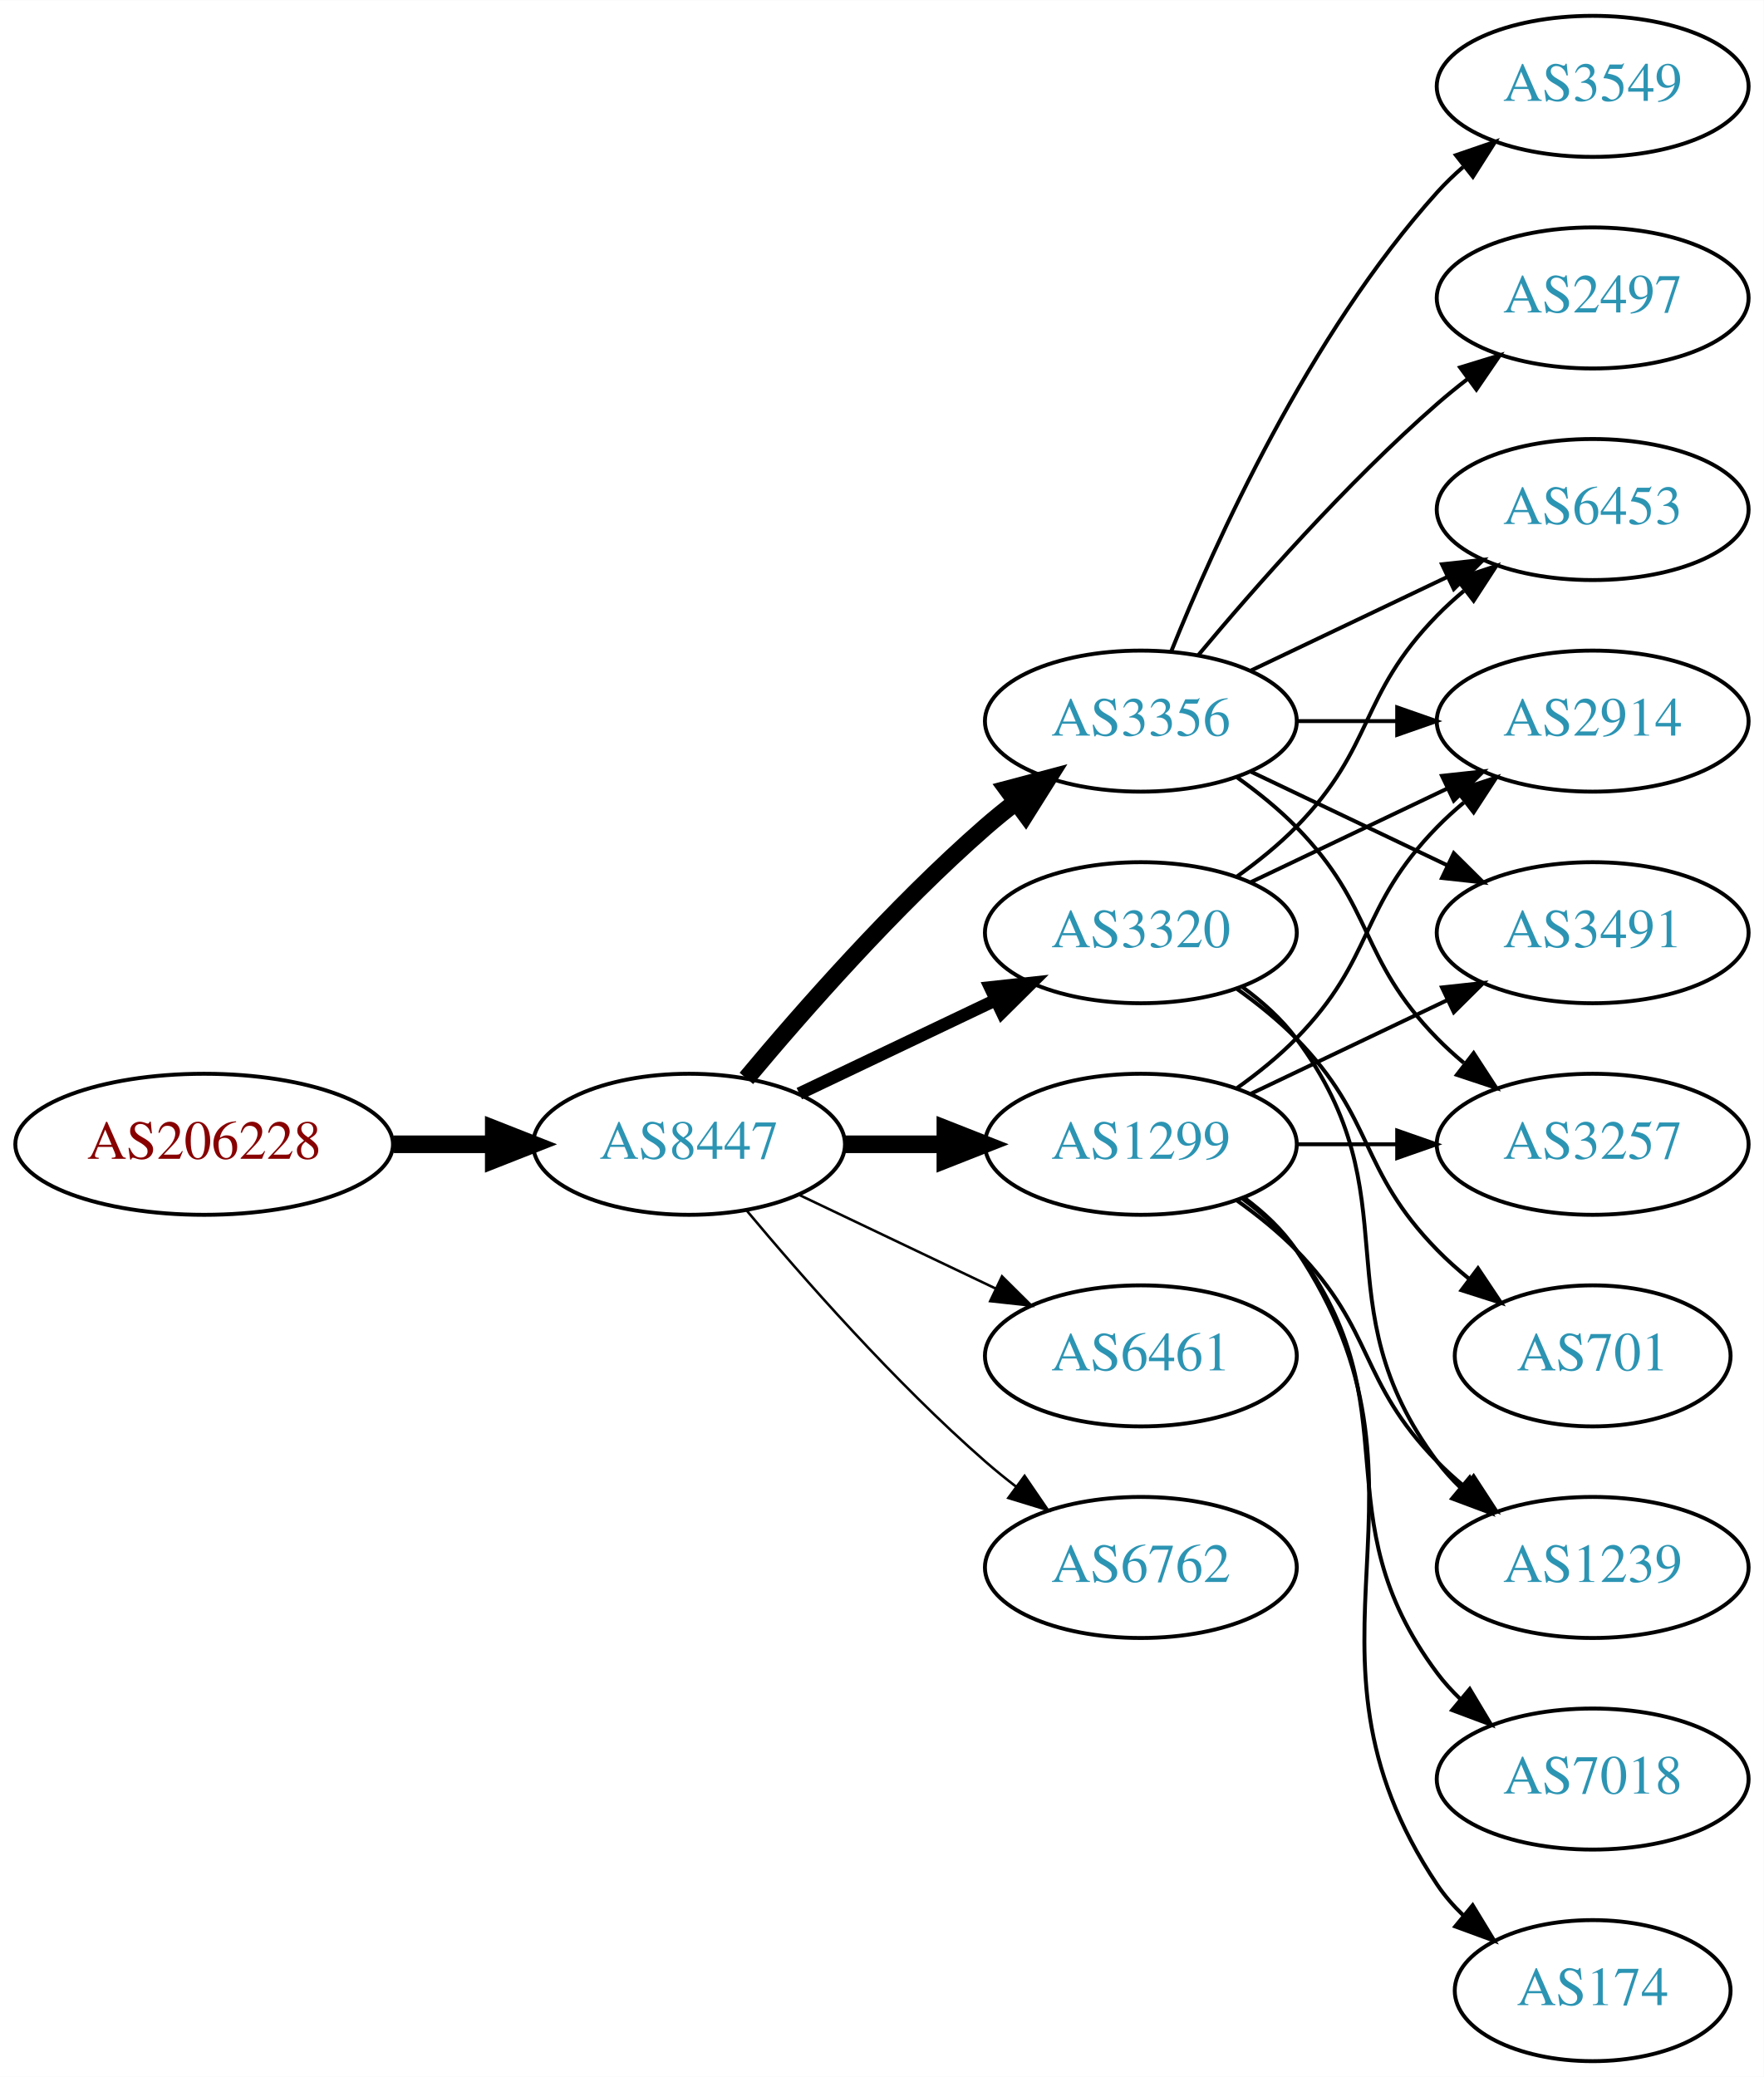
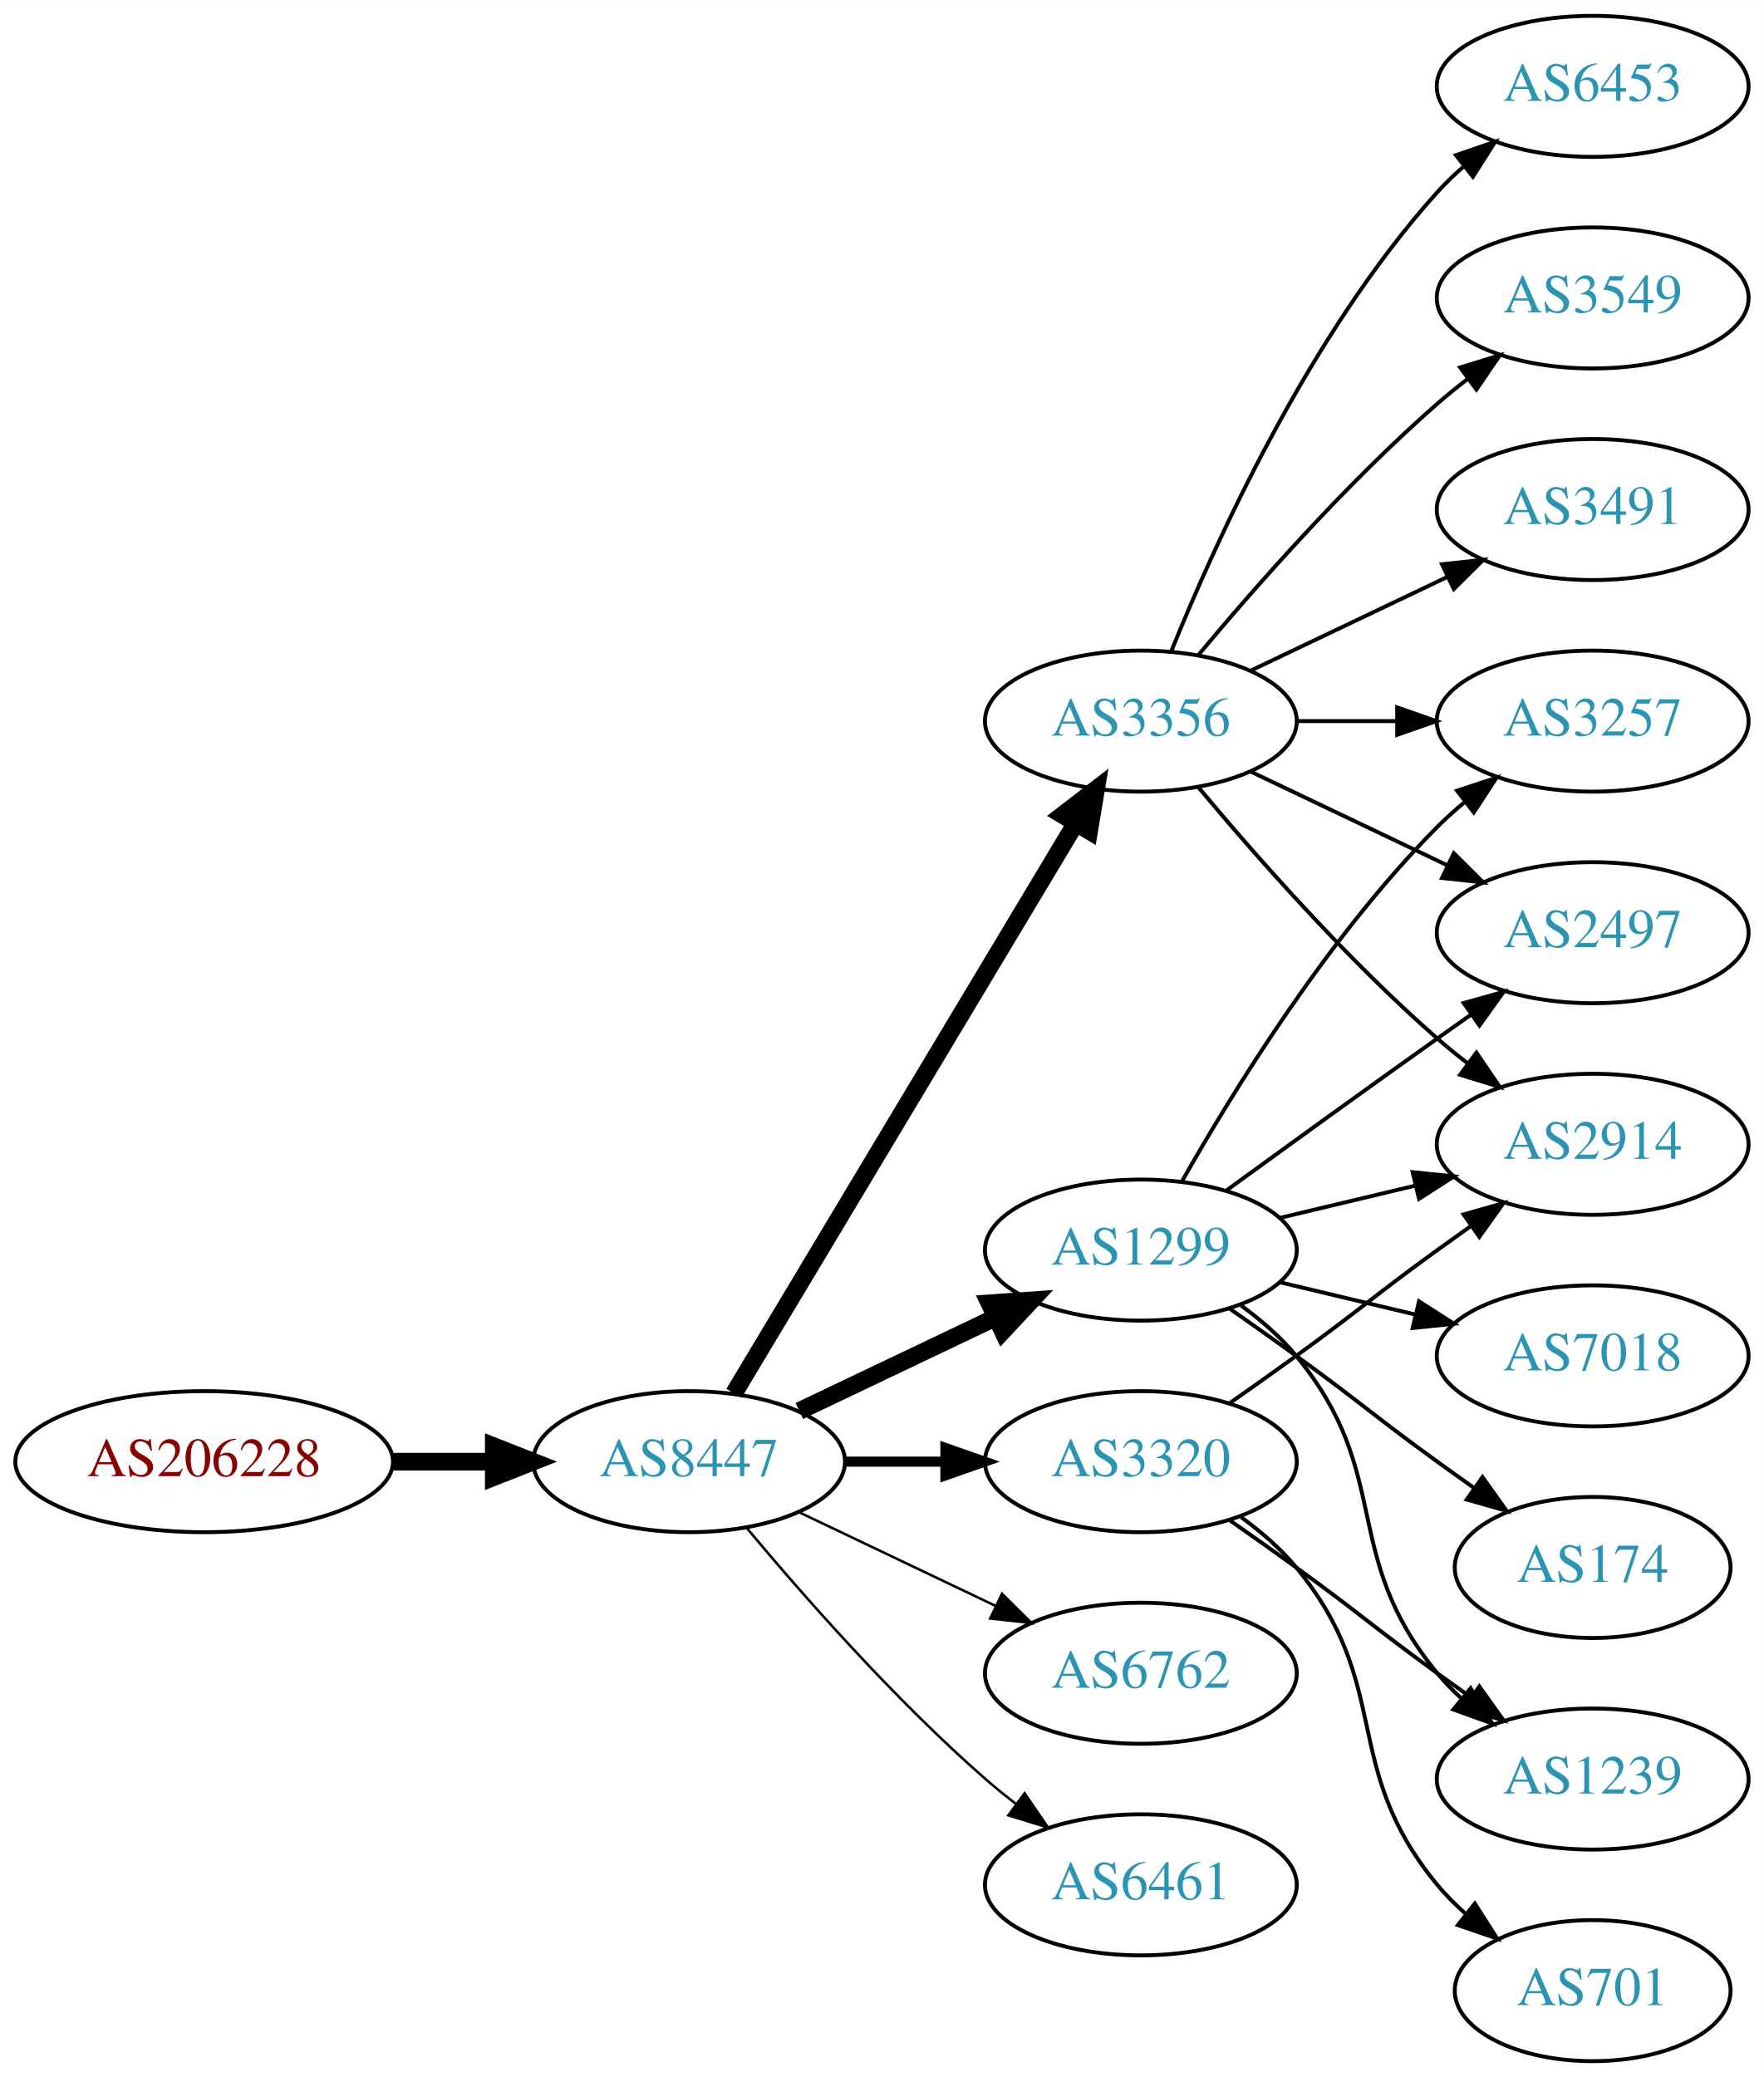
<svg xmlns="http://www.w3.org/2000/svg" xmlns:xlink="http://www.w3.org/1999/xlink" width="450pt" height="530pt" viewBox="0.00 0.00 450.07 530.00">
  <g id="graph0" class="graph" transform="scale(1 1) rotate(0) translate(4 526)">
    <polygon fill="white" stroke="none" points="-4,4 -4,-526 446.07,-526 446.07,4 -4,4" />
    <g id="node1" class="node">
      <g id="a_node1">
        <a xlink:href="/asn/206228" xlink:title="AS206228 ~ Andritz AG [AT]">
-           <ellipse fill="#ffffff" stroke="black" cx="48.096" cy="-234" rx="48.192" ry="18" />
-           <text text-anchor="middle" x="48.096" y="-230.3" font-family="Times,serif" font-size="14.00" fill="#880000">AS206228</text>
+           <ellipse fill="#ffffff" stroke="black" cx="48.096" cy="-153" rx="48.192" ry="18" />
+           <text text-anchor="middle" x="48.096" y="-149.3" font-family="Times,serif" font-size="14.00" fill="#880000">AS206228</text>
        </a>
      </g>
    </g>
    <g id="node2" class="node">
      <g id="a_node2">
        <a xlink:href="/asn/8447" xlink:title="AS8447 ~ A1 Telekom Austria AG [AT]">
-           <ellipse fill="#ffffff" stroke="black" cx="171.838" cy="-234" rx="39.794" ry="18" />
-           <text text-anchor="middle" x="171.838" y="-230.3" font-family="Times,serif" font-size="14.00" fill="#2c94b3">AS8447</text>
+           <ellipse fill="#ffffff" stroke="black" cx="171.838" cy="-153" rx="39.794" ry="18" />
+           <text text-anchor="middle" x="171.838" y="-149.3" font-family="Times,serif" font-size="14.00" fill="#2c94b3">AS8447</text>
        </a>
      </g>
    </g>
    <g id="edge1" class="edge">
-       <path fill="none" stroke="black" stroke-width="4.5" d="M96.513,-234C104.867,-234 113.577,-234 121.969,-234" />
-       <polygon fill="black" stroke="black" stroke-width="4.5" points="122.004,-237.938 132.004,-234 122.004,-230.063 122.004,-237.938" />
+       <path fill="none" stroke="black" stroke-width="4.5" d="M96.513,-153C104.867,-153 113.577,-153 121.969,-153" />
+       <polygon fill="black" stroke="black" stroke-width="4.5" points="122.004,-156.938 132.004,-153 122.004,-149.063 122.004,-156.938" />
    </g>
    <g id="node3" class="node">
      <g id="a_node3">
-         <a xlink:href="/asn/1299" xlink:title="AS1299 ~ Telia Carrier [EU]">
-           <ellipse fill="#ffffff" stroke="black" cx="287.131" cy="-234" rx="39.794" ry="18" />
-           <text text-anchor="middle" x="287.131" y="-230.3" font-family="Times,serif" font-size="14.00" fill="#2c94b3">AS1299</text>
-         </a>
-       </g>
-     </g>
-     <g id="edge2" class="edge">
-       <path fill="none" stroke="black" stroke-width="4.5" d="M211.51,-234C219.713,-234 228.477,-234 237.009,-234" />
-       <polygon fill="black" stroke="black" stroke-width="4.5" points="237.248,-237.938 247.248,-234 237.248,-230.063 237.248,-237.938" />
-     </g>
-     <g id="node4" class="node">
-       <g id="a_node4">
-         <a xlink:href="/asn/3320" xlink:title="AS3320 ~ DTAG [DE]">
-           <ellipse fill="#ffffff" stroke="black" cx="287.131" cy="-288" rx="39.794" ry="18" />
-           <text text-anchor="middle" x="287.131" y="-284.3" font-family="Times,serif" font-size="14.00" fill="#2c94b3">AS3320</text>
-         </a>
-       </g>
-     </g>
-     <g id="edge3" class="edge">
-       <path fill="none" stroke="black" stroke-width="3.214" d="M199.974,-246.934C214.968,-254.081 233.789,-263.052 250.013,-270.785" />
-       <polygon fill="black" stroke="black" stroke-width="3.214" points="248.683,-274.028 259.216,-275.171 251.695,-267.709 248.683,-274.028" />
-     </g>
-     <g id="node5" class="node">
-       <g id="a_node5">
        <a xlink:href="/asn/3356" xlink:title="AS3356 ~ Level 3 Parent, LLC [US]">
          <ellipse fill="#ffffff" stroke="black" cx="287.131" cy="-342" rx="39.794" ry="18" />
          <text text-anchor="middle" x="287.131" y="-338.3" font-family="Times,serif" font-size="14.00" fill="#2c94b3">AS3356</text>
        </a>
      </g>
    </g>
+     <g id="edge2" class="edge">
+       <path fill="none" stroke="black" stroke-width="4.5" d="M183.293,-170.442C203.274,-203.775 246.98,-276.686 270.465,-315.866" />
+       <polygon fill="black" stroke="black" stroke-width="4.5" points="267.182,-318.048 275.701,-324.6 273.937,-313.999 267.182,-318.048" />
+     </g>
+     <g id="node4" class="node">
+       <g id="a_node4">
+         <a xlink:href="/asn/1299" xlink:title="AS1299 ~ Telia Carrier [EU]">
+           <ellipse fill="#ffffff" stroke="black" cx="287.131" cy="-207" rx="39.794" ry="18" />
+           <text text-anchor="middle" x="287.131" y="-203.3" font-family="Times,serif" font-size="14.00" fill="#2c94b3">AS1299</text>
+         </a>
+       </g>
+     </g>
+     <g id="edge3" class="edge">
+       <path fill="none" stroke="black" stroke-width="4.5" d="M199.974,-165.934C214.968,-173.081 233.789,-182.052 250.013,-189.785" />
+       <polygon fill="black" stroke="black" stroke-width="4.5" points="248.495,-193.423 259.216,-194.171 251.883,-186.314 248.495,-193.423" />
+     </g>
+     <g id="node5" class="node">
+       <g id="a_node5">
+         <a xlink:href="/asn/3320" xlink:title="AS3320 ~ DTAG [DE]">
+           <ellipse fill="#ffffff" stroke="black" cx="287.131" cy="-153" rx="39.794" ry="18" />
+           <text text-anchor="middle" x="287.131" y="-149.3" font-family="Times,serif" font-size="14.00" fill="#2c94b3">AS3320</text>
+         </a>
+       </g>
+     </g>
    <g id="edge4" class="edge">
-       <path fill="none" stroke="black" stroke-width="4.5" d="M186.468,-250.817C200.751,-267.929 224.297,-294.745 247.484,-315 249.95,-317.154 252.589,-319.294 255.286,-321.372" />
-       <polygon fill="black" stroke="black" stroke-width="4.5" points="253.052,-324.616 263.44,-327.37 257.718,-318.273 253.052,-324.616" />
+       <path fill="none" stroke="black" stroke-width="2.571" d="M211.51,-153C219.713,-153 228.477,-153 237.009,-153" />
+       <polygon fill="black" stroke="black" stroke-width="2.571" points="237.248,-156.5 247.248,-153 237.248,-149.5 237.248,-156.5" />
    </g>
    <g id="node6" class="node">
      <g id="a_node6">
-         <a xlink:href="/asn/6461" xlink:title="AS6461 ~ Zayo Bandwidth [US]">
-           <ellipse fill="#ffffff" stroke="black" cx="287.131" cy="-180" rx="39.794" ry="18" />
-           <text text-anchor="middle" x="287.131" y="-176.3" font-family="Times,serif" font-size="14.00" fill="#2c94b3">AS6461</text>
+         <a xlink:href="/asn/6762" xlink:title="AS6762 ~ TELECOM ITALIA SPARKLE S.p.A. [IT]">
+           <ellipse fill="#ffffff" stroke="black" cx="287.131" cy="-99" rx="39.794" ry="18" />
+           <text text-anchor="middle" x="287.131" y="-95.3" font-family="Times,serif" font-size="14.00" fill="#2c94b3">AS6762</text>
        </a>
      </g>
    </g>
    <g id="edge5" class="edge">
-       <path fill="none" stroke="black" stroke-width="0.643" d="M199.974,-221.066C214.968,-213.919 233.789,-204.948 250.013,-197.215" />
-       <polygon fill="black" stroke="black" stroke-width="0.643" points="251.695,-200.291 259.216,-192.829 248.683,-193.972 251.695,-200.291" />
+       <path fill="none" stroke="black" stroke-width="0.643" d="M199.974,-140.066C214.968,-132.919 233.789,-123.948 250.013,-116.215" />
+       <polygon fill="black" stroke="black" stroke-width="0.643" points="251.695,-119.291 259.216,-111.829 248.683,-112.972 251.695,-119.291" />
    </g>
    <g id="node7" class="node">
      <g id="a_node7">
-         <a xlink:href="/asn/6762" xlink:title="AS6762 ~ TELECOM ITALIA SPARKLE S.p.A. [IT]">
-           <ellipse fill="#ffffff" stroke="black" cx="287.131" cy="-126" rx="39.794" ry="18" />
-           <text text-anchor="middle" x="287.131" y="-122.3" font-family="Times,serif" font-size="14.00" fill="#2c94b3">AS6762</text>
+         <a xlink:href="/asn/6461" xlink:title="AS6461 ~ Zayo Bandwidth [US]">
+           <ellipse fill="#ffffff" stroke="black" cx="287.131" cy="-45" rx="39.794" ry="18" />
+           <text text-anchor="middle" x="287.131" y="-41.3" font-family="Times,serif" font-size="14.00" fill="#2c94b3">AS6461</text>
        </a>
      </g>
    </g>
    <g id="edge6" class="edge">
-       <path fill="none" stroke="black" stroke-width="0.643" d="M186.468,-217.183C200.751,-200.071 224.297,-173.255 247.484,-153 249.95,-150.846 252.589,-148.706 255.286,-146.628" />
-       <polygon fill="black" stroke="black" stroke-width="0.643" points="257.459,-149.375 263.44,-140.63 253.311,-143.736 257.459,-149.375" />
+       <path fill="none" stroke="black" stroke-width="0.643" d="M186.468,-136.183C200.751,-119.071 224.297,-92.255 247.484,-72 249.95,-69.846 252.589,-67.706 255.286,-65.628" />
+       <polygon fill="black" stroke="black" stroke-width="0.643" points="257.459,-68.375 263.44,-59.63 253.311,-62.736 257.459,-68.375" />
    </g>
    <g id="node8" class="node">
      <g id="a_node8">
-         <a xlink:href="/asn/2914" xlink:title="AS2914 ~ NTT America, Inc. [US]">
-           <ellipse fill="#ffffff" stroke="black" cx="402.424" cy="-342" rx="39.794" ry="18" />
-           <text text-anchor="middle" x="402.424" y="-338.3" font-family="Times,serif" font-size="14.00" fill="#2c94b3">AS2914</text>
-         </a>
-       </g>
-     </g>
-     <g id="edge20" class="edge">
-       <path fill="none" stroke="black" d="M311.725,-248.389C316.981,-252.148 322.313,-256.437 326.777,-261 346.95,-281.617 342.605,-294.383 362.777,-315 364.87,-317.139 367.154,-319.218 369.53,-321.21" />
-       <polygon fill="black" stroke="black" points="367.774,-324.275 377.83,-327.611 372.049,-318.732 367.774,-324.275" />
+         <a xlink:href="/asn/6453" xlink:title="AS6453 ~ TATA COMMUNICATIONS (AMERICA) INC [US]">
+           <ellipse fill="#ffffff" stroke="black" cx="402.424" cy="-504" rx="39.794" ry="18" />
+           <text text-anchor="middle" x="402.424" y="-500.3" font-family="Times,serif" font-size="14.00" fill="#2c94b3">AS6453</text>
+         </a>
+       </g>
+     </g>
+     <g id="edge7" class="edge">
+       <path fill="none" stroke="black" d="M294.879,-359.787C305.93,-387.243 329.983,-440.578 362.777,-477 364.78,-479.224 366.999,-481.363 369.331,-483.397" />
+       <polygon fill="black" stroke="black" points="367.529,-486.433 377.55,-489.873 371.862,-480.935 367.529,-486.433" />
    </g>
    <g id="node9" class="node">
      <g id="a_node9">
-         <a xlink:href="/asn/3491" xlink:title="AS3491 ~ PCCW Global, Inc. [US]">
-           <ellipse fill="#ffffff" stroke="black" cx="402.424" cy="-288" rx="39.794" ry="18" />
-           <text text-anchor="middle" x="402.424" y="-284.3" font-family="Times,serif" font-size="14.00" fill="#2c94b3">AS3491</text>
-         </a>
-       </g>
-     </g>
-     <g id="edge22" class="edge">
-       <path fill="none" stroke="black" d="M315.267,-246.934C330.261,-254.081 349.082,-263.052 365.306,-270.785" />
-       <polygon fill="black" stroke="black" points="363.976,-274.028 374.509,-275.171 366.988,-267.709 363.976,-274.028" />
+         <a xlink:href="/asn/2914" xlink:title="AS2914 ~ NTT America, Inc. [US]">
+           <ellipse fill="#ffffff" stroke="black" cx="402.424" cy="-234" rx="39.794" ry="18" />
+           <text text-anchor="middle" x="402.424" y="-230.3" font-family="Times,serif" font-size="14.00" fill="#2c94b3">AS2914</text>
+         </a>
+       </g>
+     </g>
+     <g id="edge8" class="edge">
+       <path fill="none" stroke="black" d="M301.761,-325.183C316.044,-308.071 339.59,-281.255 362.777,-261 365.243,-258.846 367.882,-256.706 370.579,-254.628" />
+       <polygon fill="black" stroke="black" points="372.752,-257.375 378.733,-248.63 368.604,-251.736 372.752,-257.375" />
+     </g>
+     <g id="node10" class="node">
+       <g id="a_node10">
+         <a xlink:href="/asn/3549" xlink:title="AS3549 ~ Level 3 Parent, LLC [US]">
+           <ellipse fill="#ffffff" stroke="black" cx="402.424" cy="-450" rx="39.794" ry="18" />
+           <text text-anchor="middle" x="402.424" y="-446.3" font-family="Times,serif" font-size="14.00" fill="#2c94b3">AS3549</text>
+         </a>
+       </g>
+     </g>
+     <g id="edge9" class="edge">
+       <path fill="none" stroke="black" d="M301.761,-358.817C316.044,-375.929 339.59,-402.745 362.777,-423 365.243,-425.154 367.882,-427.294 370.579,-429.372" />
+       <polygon fill="black" stroke="black" points="368.604,-432.264 378.733,-435.37 372.752,-426.625 368.604,-432.264" />
    </g>
    <g id="node11" class="node">
      <g id="a_node11">
        <a xlink:href="/asn/3257" xlink:title="AS3257 ~ GTT [DE]">
-           <ellipse fill="#ffffff" stroke="black" cx="402.424" cy="-234" rx="39.794" ry="18" />
-           <text text-anchor="middle" x="402.424" y="-230.3" font-family="Times,serif" font-size="14.00" fill="#2c94b3">AS3257</text>
-         </a>
-       </g>
+           <ellipse fill="#ffffff" stroke="black" cx="402.424" cy="-342" rx="39.794" ry="18" />
+           <text text-anchor="middle" x="402.424" y="-338.3" font-family="Times,serif" font-size="14.00" fill="#2c94b3">AS3257</text>
+         </a>
+       </g>
+     </g>
+     <g id="edge10" class="edge">
+       <path fill="none" stroke="black" d="M326.803,-342C335.006,-342 343.77,-342 352.302,-342" />
+       <polygon fill="black" stroke="black" points="352.541,-345.5 362.541,-342 352.541,-338.5 352.541,-345.5" />
+     </g>
+     <g id="node12" class="node">
+       <g id="a_node12">
+         <a xlink:href="/asn/3491" xlink:title="AS3491 ~ PCCW Global, Inc. [US]">
+           <ellipse fill="#ffffff" stroke="black" cx="402.424" cy="-396" rx="39.794" ry="18" />
+           <text text-anchor="middle" x="402.424" y="-392.3" font-family="Times,serif" font-size="14.00" fill="#2c94b3">AS3491</text>
+         </a>
+       </g>
+     </g>
+     <g id="edge11" class="edge">
+       <path fill="none" stroke="black" d="M315.267,-354.934C330.261,-362.081 349.082,-371.052 365.306,-378.785" />
+       <polygon fill="black" stroke="black" points="363.976,-382.028 374.509,-383.171 366.988,-375.709 363.976,-382.028" />
+     </g>
+     <g id="node13" class="node">
+       <g id="a_node13">
+         <a xlink:href="/asn/2497" xlink:title="AS2497 ~ Internet Initiative Japan Inc. [JP]">
+           <ellipse fill="#ffffff" stroke="black" cx="402.424" cy="-288" rx="39.794" ry="18" />
+           <text text-anchor="middle" x="402.424" y="-284.3" font-family="Times,serif" font-size="14.00" fill="#2c94b3">AS2497</text>
+         </a>
+       </g>
+     </g>
+     <g id="edge12" class="edge">
+       <path fill="none" stroke="black" d="M315.267,-329.066C330.261,-321.919 349.082,-312.948 365.306,-305.215" />
+       <polygon fill="black" stroke="black" points="366.988,-308.291 374.509,-300.829 363.976,-301.972 366.988,-308.291" />
+     </g>
+     <g id="edge13" class="edge">
+       <path fill="none" stroke="black" d="M322.738,-215.248C333.609,-217.838 345.764,-220.735 357.206,-223.462" />
+       <polygon fill="black" stroke="black" points="356.49,-226.889 367.029,-225.803 358.112,-220.08 356.49,-226.889" />
+     </g>
+     <g id="edge16" class="edge">
+       <path fill="none" stroke="black" d="M297.591,-224.49C310.373,-247.096 334.805,-286.886 362.777,-315 364.888,-317.121 367.184,-319.188 369.57,-321.171" />
+       <polygon fill="black" stroke="black" points="367.822,-324.242 377.885,-327.556 372.085,-318.69 367.822,-324.242" />
    </g>
    <g id="edge18" class="edge">
-       <path fill="none" stroke="black" d="M326.803,-234C335.006,-234 343.77,-234 352.302,-234" />
-       <polygon fill="black" stroke="black" points="352.541,-237.5 362.541,-234 352.541,-230.5 352.541,-237.5" />
+       <path fill="none" stroke="black" d="M308.979,-222.222C323.913,-233.091 344.527,-248.025 362.777,-261 365.598,-263.005 368.541,-265.085 371.489,-267.159" />
+       <polygon fill="black" stroke="black" points="369.516,-270.05 379.714,-272.926 373.535,-264.319 369.516,-270.05" />
    </g>
    <g id="node14" class="node">
      <g id="a_node14">
        <a xlink:href="/asn/1239" xlink:title="AS1239 ~ Sprint [US]">
-           <ellipse fill="#ffffff" stroke="black" cx="402.424" cy="-126" rx="39.794" ry="18" />
-           <text text-anchor="middle" x="402.424" y="-122.3" font-family="Times,serif" font-size="14.00" fill="#2c94b3">AS1239</text>
-         </a>
-       </g>
-     </g>
-     <g id="edge19" class="edge">
-       <path fill="none" stroke="black" d="M311.725,-219.611C316.981,-215.852 322.313,-211.563 326.777,-207 346.95,-186.383 342.605,-173.617 362.777,-153 364.87,-150.861 367.154,-148.782 369.53,-146.79" />
-       <polygon fill="black" stroke="black" points="372.049,-149.268 377.83,-140.389 367.774,-143.725 372.049,-149.268" />
+           <ellipse fill="#ffffff" stroke="black" cx="402.424" cy="-72" rx="39.794" ry="18" />
+           <text text-anchor="middle" x="402.424" y="-68.3" font-family="Times,serif" font-size="14.00" fill="#2c94b3">AS1239</text>
+         </a>
+       </g>
+     </g>
+     <g id="edge14" class="edge">
+       <path fill="none" stroke="black" d="M312.712,-192.844C317.806,-189.128 322.82,-184.799 326.777,-180 351.842,-149.606 337.713,-129.394 362.777,-99 364.633,-96.751 366.72,-94.604 368.939,-92.576" />
+       <polygon fill="black" stroke="black" points="371.287,-95.177 376.843,-86.156 366.874,-89.744 371.287,-95.177" />
+     </g>
+     <g id="node15" class="node">
+       <g id="a_node15">
+         <a xlink:href="/asn/174" xlink:title="AS174 ~ Cogent Communications [US]">
+           <ellipse fill="#ffffff" stroke="black" cx="402.424" cy="-126" rx="35.194" ry="18" />
+           <text text-anchor="middle" x="402.424" y="-122.3" font-family="Times,serif" font-size="14.00" fill="#2c94b3">AS174</text>
+         </a>
+       </g>
+     </g>
+     <g id="edge15" class="edge">
+       <path fill="none" stroke="black" d="M309.888,-191.991C315.422,-188.121 321.341,-183.936 326.777,-180 342.977,-168.271 346.578,-164.729 362.777,-153 365.806,-150.807 368.985,-148.537 372.163,-146.287" />
+       <polygon fill="black" stroke="black" points="374.306,-149.059 380.474,-140.445 370.28,-143.333 374.306,-149.059" />
    </g>
    <g id="node16" class="node">
      <g id="a_node16">
        <a xlink:href="/asn/7018" xlink:title="AS7018 ~ AT&amp;T Services, Inc. [US]">
-           <ellipse fill="#ffffff" stroke="black" cx="402.424" cy="-72" rx="39.794" ry="18" />
-           <text text-anchor="middle" x="402.424" y="-68.3" font-family="Times,serif" font-size="14.00" fill="#2c94b3">AS7018</text>
+           <ellipse fill="#ffffff" stroke="black" cx="402.424" cy="-180" rx="39.794" ry="18" />
+           <text text-anchor="middle" x="402.424" y="-176.3" font-family="Times,serif" font-size="14.00" fill="#2c94b3">AS7018</text>
        </a>
      </g>
    </g>
    <g id="edge17" class="edge">
-       <path fill="none" stroke="black" d="M313.062,-220.118C318.138,-216.389 323.056,-211.984 326.777,-207 357.049,-166.458 332.506,-139.542 362.777,-99 364.522,-96.664 366.529,-94.455 368.693,-92.383" />
-       <polygon fill="black" stroke="black" points="371.052,-94.973 376.493,-85.882 366.57,-89.595 371.052,-94.973" />
+       <path fill="none" stroke="black" d="M322.738,-198.752C333.609,-196.162 345.764,-193.265 357.206,-190.538" />
+       <polygon fill="black" stroke="black" points="358.112,-193.92 367.029,-188.197 356.49,-187.111 358.112,-193.92" />
+     </g>
+     <g id="edge21" class="edge">
+       <path fill="none" stroke="black" d="M309.888,-168.009C315.422,-171.879 321.341,-176.064 326.777,-180 342.977,-191.729 346.578,-195.271 362.777,-207 365.58,-209.029 368.512,-211.125 371.453,-213.21" />
+       <polygon fill="black" stroke="black" points="369.475,-216.097 379.667,-218.991 373.504,-210.373 369.475,-216.097" />
+     </g>
+     <g id="edge19" class="edge">
+       <path fill="none" stroke="black" d="M309.888,-137.991C315.422,-134.121 321.341,-129.936 326.777,-126 342.977,-114.271 346.578,-110.729 362.777,-99 365.58,-96.971 368.512,-94.875 371.453,-92.79" />
+       <polygon fill="black" stroke="black" points="373.504,-95.627 379.667,-87.009 369.475,-89.903 373.504,-95.627" />
    </g>
    <g id="node17" class="node">
      <g id="a_node17">
-         <a xlink:href="/asn/174" xlink:title="AS174 ~ Cogent Communications [US]">
+         <a xlink:href="/asn/701" xlink:title="AS701 ~ UUNET [US]">
          <ellipse fill="#ffffff" stroke="black" cx="402.424" cy="-18" rx="35.194" ry="18" />
-           <text text-anchor="middle" x="402.424" y="-14.3" font-family="Times,serif" font-size="14.00" fill="#2c94b3">AS174</text>
-         </a>
-       </g>
-     </g>
-     <g id="edge21" class="edge">
-       <path fill="none" stroke="black" d="M313.45,-220.393C318.506,-216.649 323.318,-212.169 326.777,-207 367.802,-145.706 321.753,-106.294 362.777,-45 364.644,-42.211 366.904,-39.623 369.383,-37.243" />
-       <polygon fill="black" stroke="black" points="371.801,-39.786 377.306,-30.734 367.358,-34.378 371.801,-39.786" />
-     </g>
-     <g id="edge16" class="edge">
-       <path fill="none" stroke="black" d="M315.267,-300.934C330.261,-308.081 349.082,-317.052 365.306,-324.785" />
-       <polygon fill="black" stroke="black" points="363.976,-328.028 374.509,-329.171 366.988,-321.709 363.976,-328.028" />
-     </g>
-     <g id="node10" class="node">
-       <g id="a_node10">
-         <a xlink:href="/asn/6453" xlink:title="AS6453 ~ TATA COMMUNICATIONS (AMERICA) INC [US]">
-           <ellipse fill="#ffffff" stroke="black" cx="402.424" cy="-396" rx="39.794" ry="18" />
-           <text text-anchor="middle" x="402.424" y="-392.3" font-family="Times,serif" font-size="14.00" fill="#2c94b3">AS6453</text>
-         </a>
-       </g>
-     </g>
-     <g id="edge14" class="edge">
-       <path fill="none" stroke="black" d="M311.725,-302.389C316.981,-306.148 322.313,-310.437 326.777,-315 346.95,-335.617 342.605,-348.383 362.777,-369 364.87,-371.139 367.154,-373.218 369.53,-375.21" />
-       <polygon fill="black" stroke="black" points="367.774,-378.275 377.83,-381.611 372.049,-372.732 367.774,-378.275" />
-     </g>
-     <g id="edge13" class="edge">
-       <path fill="none" stroke="black" d="M313.062,-274.118C318.138,-270.389 323.056,-265.984 326.777,-261 357.049,-220.458 332.506,-193.542 362.777,-153 364.522,-150.664 366.529,-148.455 368.693,-146.383" />
-       <polygon fill="black" stroke="black" points="371.052,-148.973 376.493,-139.882 366.57,-143.595 371.052,-148.973" />
-     </g>
-     <g id="node15" class="node">
-       <g id="a_node15">
-         <a xlink:href="/asn/701" xlink:title="AS701 ~ UUNET [US]">
-           <ellipse fill="#ffffff" stroke="black" cx="402.424" cy="-180" rx="35.194" ry="18" />
-           <text text-anchor="middle" x="402.424" y="-176.3" font-family="Times,serif" font-size="14.00" fill="#2c94b3">AS701</text>
-         </a>
-       </g>
-     </g>
-     <g id="edge15" class="edge">
-       <path fill="none" stroke="black" d="M311.725,-273.611C316.981,-269.852 322.313,-265.563 326.777,-261 346.95,-240.383 342.605,-227.617 362.777,-207 365.257,-204.466 368.003,-202.017 370.856,-199.696" />
-       <polygon fill="black" stroke="black" points="373.158,-202.343 379.041,-193.532 368.947,-196.752 373.158,-202.343" />
-     </g>
-     <g id="edge7" class="edge">
-       <path fill="none" stroke="black" d="M326.803,-342C335.006,-342 343.77,-342 352.302,-342" />
-       <polygon fill="black" stroke="black" points="352.541,-345.5 362.541,-342 352.541,-338.5 352.541,-345.5" />
-     </g>
-     <g id="edge8" class="edge">
-       <path fill="none" stroke="black" d="M315.267,-329.066C330.261,-321.919 349.082,-312.948 365.306,-305.215" />
-       <polygon fill="black" stroke="black" points="366.988,-308.291 374.509,-300.829 363.976,-301.972 366.988,-308.291" />
-     </g>
-     <g id="edge9" class="edge">
-       <path fill="none" stroke="black" d="M315.267,-354.934C330.261,-362.081 349.082,-371.052 365.306,-378.785" />
-       <polygon fill="black" stroke="black" points="363.976,-382.028 374.509,-383.171 366.988,-375.709 363.976,-382.028" />
-     </g>
-     <g id="edge10" class="edge">
-       <path fill="none" stroke="black" d="M311.725,-327.611C316.981,-323.852 322.313,-319.563 326.777,-315 346.95,-294.383 342.605,-281.617 362.777,-261 364.87,-258.861 367.154,-256.782 369.53,-254.79" />
-       <polygon fill="black" stroke="black" points="372.049,-257.268 377.83,-248.389 367.774,-251.725 372.049,-257.268" />
-     </g>
-     <g id="node12" class="node">
-       <g id="a_node12">
-         <a xlink:href="/asn/3549" xlink:title="AS3549 ~ Level 3 Parent, LLC [US]">
-           <ellipse fill="#ffffff" stroke="black" cx="402.424" cy="-504" rx="39.794" ry="18" />
-           <text text-anchor="middle" x="402.424" y="-500.3" font-family="Times,serif" font-size="14.00" fill="#2c94b3">AS3549</text>
-         </a>
-       </g>
-     </g>
-     <g id="edge11" class="edge">
-       <path fill="none" stroke="black" d="M294.879,-359.787C305.93,-387.243 329.983,-440.578 362.777,-477 364.78,-479.224 366.999,-481.363 369.331,-483.397" />
-       <polygon fill="black" stroke="black" points="367.529,-486.433 377.55,-489.873 371.862,-480.935 367.529,-486.433" />
-     </g>
-     <g id="node13" class="node">
-       <g id="a_node13">
-         <a xlink:href="/asn/2497" xlink:title="AS2497 ~ Internet Initiative Japan Inc. [JP]">
-           <ellipse fill="#ffffff" stroke="black" cx="402.424" cy="-450" rx="39.794" ry="18" />
-           <text text-anchor="middle" x="402.424" y="-446.3" font-family="Times,serif" font-size="14.00" fill="#2c94b3">AS2497</text>
-         </a>
-       </g>
-     </g>
-     <g id="edge12" class="edge">
-       <path fill="none" stroke="black" d="M301.761,-358.817C316.044,-375.929 339.59,-402.745 362.777,-423 365.243,-425.154 367.882,-427.294 370.579,-429.372" />
-       <polygon fill="black" stroke="black" points="368.604,-432.264 378.733,-435.37 372.752,-426.625 368.604,-432.264" />
+           <text text-anchor="middle" x="402.424" y="-14.3" font-family="Times,serif" font-size="14.00" fill="#2c94b3">AS701</text>
+         </a>
+       </g>
+     </g>
+     <g id="edge20" class="edge">
+       <path fill="none" stroke="black" d="M312.712,-138.844C317.806,-135.128 322.82,-130.799 326.777,-126 351.842,-95.606 337.713,-75.394 362.777,-45 364.912,-42.411 367.355,-39.959 369.951,-37.666" />
+       <polygon fill="black" stroke="black" points="372.36,-40.224 378.051,-31.288 368.029,-34.725 372.36,-40.224" />
    </g>
  </g>
</svg>
